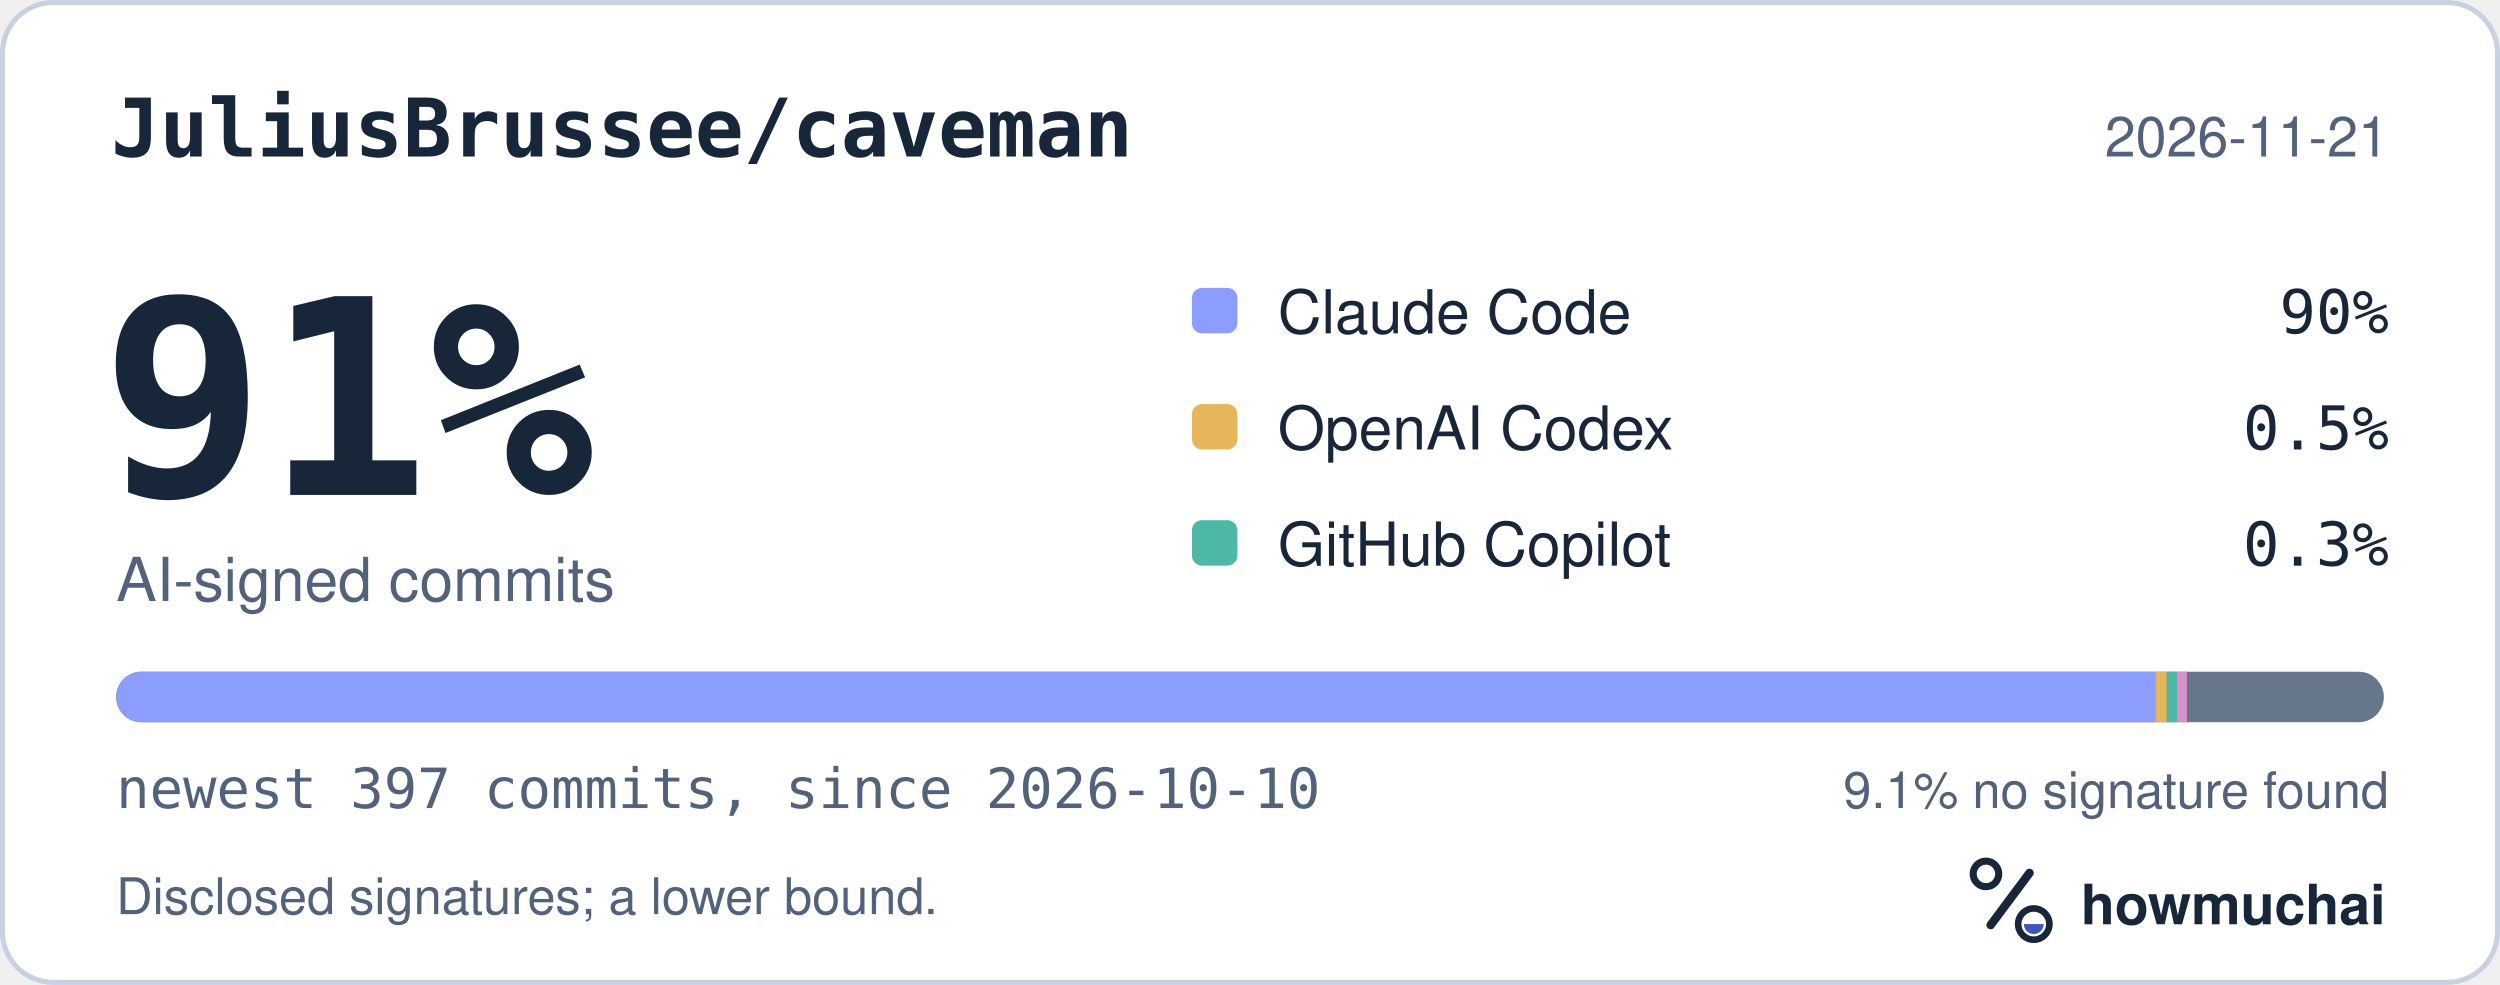
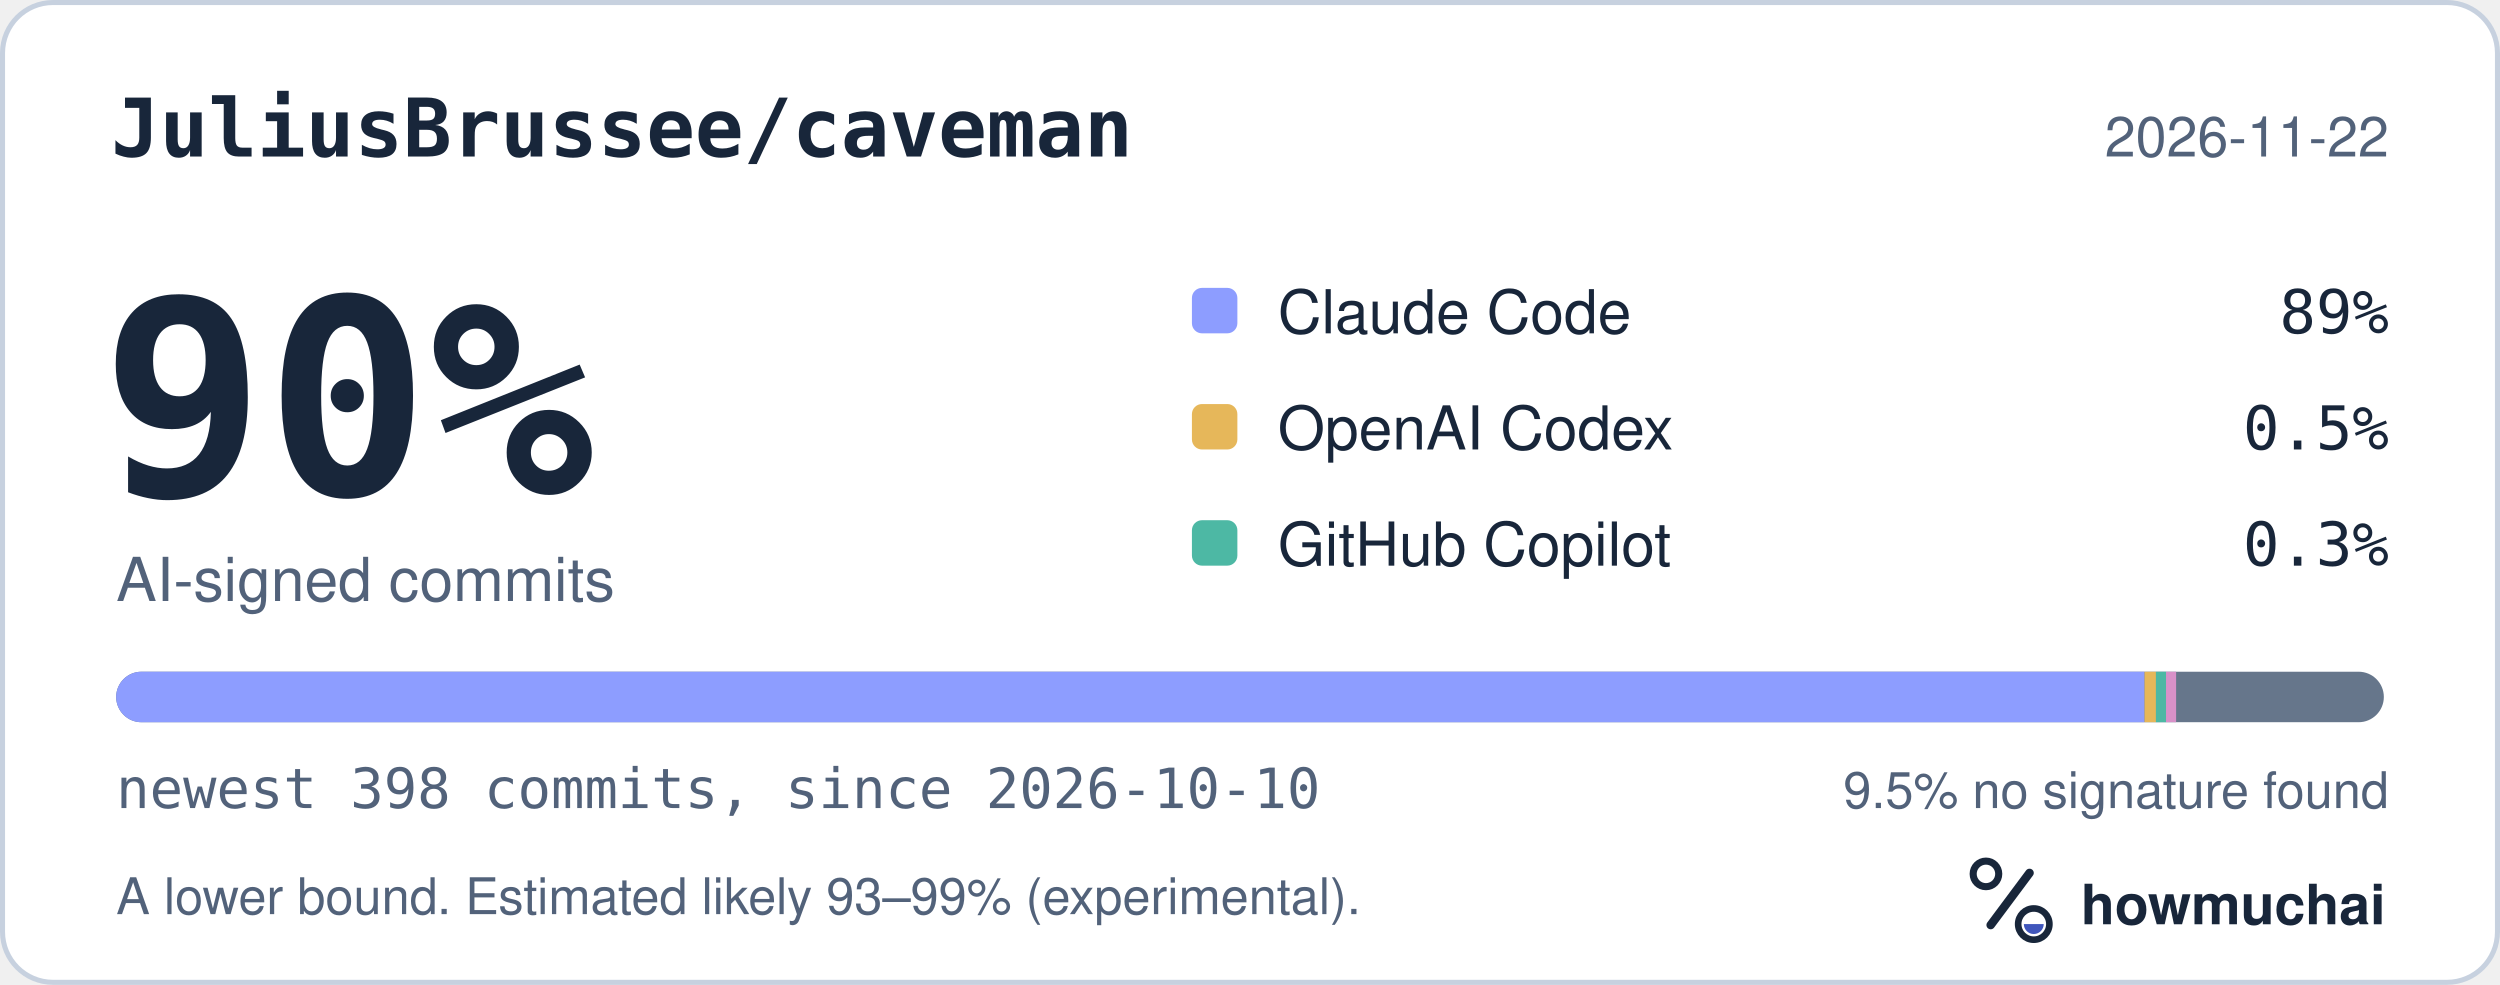
<svg xmlns="http://www.w3.org/2000/svg" width="495" height="195" viewBox="0 0 495 195" role="img" aria-labelledby="hm-t hm-d">
  <rect x="0.5" y="0.5" width="494" height="194" rx="10" fill="#FFFFFF" stroke="#C7D1DF" />
  <text x="22" y="31" fill="#18263A" font-family="ui-monospace, SF Mono, Menlo, Consolas, IBM Plex Mono, monospace" font-size="16" font-weight="600">JuliusBrussee/caveman</text>
-   <text x="473" y="31" fill="#52627A" font-family="-apple-system, BlinkMacSystemFont, Segoe UI, Helvetica, Arial, Fira Sans, sans-serif" font-size="11" text-anchor="end">2026-11-21</text>
-   <text x="20" y="98" fill="#18263A" font-family="ui-monospace, SF Mono, Menlo, Consolas, IBM Plex Mono, monospace" font-size="54" font-weight="700">91%</text>
+   <text x="473" y="31" fill="#52627A" font-family="-apple-system, BlinkMacSystemFont, Segoe UI, Helvetica, Arial, Fira Sans, sans-serif" font-size="11" text-anchor="end">2026-11-22</text>
+   <text x="20" y="98" fill="#18263A" font-family="ui-monospace, SF Mono, Menlo, Consolas, IBM Plex Mono, monospace" font-size="54" font-weight="700">90%</text>
  <text x="23" y="119" fill="#52627A" font-family="-apple-system, BlinkMacSystemFont, Segoe UI, Helvetica, Arial, Fira Sans, sans-serif" font-size="12">AI-signed commits</text>
  <rect x="236" y="57" width="9" height="9" rx="2" fill="#8D9DFF" />
  <text x="253" y="66" fill="#18263A" font-family="-apple-system, BlinkMacSystemFont, Segoe UI, Helvetica, Arial, Fira Sans, sans-serif" font-size="12">Claude Code</text>
-   <text x="473" y="66" fill="#18263A" font-family="ui-monospace, SF Mono, Menlo, Consolas, IBM Plex Mono, monospace" font-size="12" text-anchor="end">90%</text>
+   <text x="473" y="66" fill="#18263A" font-family="ui-monospace, SF Mono, Menlo, Consolas, IBM Plex Mono, monospace" font-size="12" text-anchor="end">89%</text>
  <rect x="236" y="80" width="9" height="9" rx="2" fill="#E6B75A" />
  <text x="253" y="89" fill="#18263A" font-family="-apple-system, BlinkMacSystemFont, Segoe UI, Helvetica, Arial, Fira Sans, sans-serif" font-size="12">OpenAI Codex</text>
  <text x="473" y="89" fill="#18263A" font-family="ui-monospace, SF Mono, Menlo, Consolas, IBM Plex Mono, monospace" font-size="12" text-anchor="end">0.5%</text>
  <rect x="236" y="103" width="9" height="9" rx="2" fill="#4DB8A4" />
  <text x="253" y="112" fill="#18263A" font-family="-apple-system, BlinkMacSystemFont, Segoe UI, Helvetica, Arial, Fira Sans, sans-serif" font-size="12">GitHub Copilot</text>
  <text x="473" y="112" fill="#18263A" font-family="ui-monospace, SF Mono, Menlo, Consolas, IBM Plex Mono, monospace" font-size="12" text-anchor="end">0.3%</text>
  <defs>
    <clipPath id="hm-bar">
      <rect x="23" y="133" width="449" height="10" rx="5" />
    </clipPath>
  </defs>
  <rect x="23" y="133" width="449" height="10" rx="5" fill="#66768B" />
  <g clip-path="url(#hm-bar)">
-     <rect x="23.00" y="133" width="403.76" height="10" fill="#8D9DFF" />
-     <rect x="426.76" y="133" width="2.26" height="10" fill="#E6B75A" />
-     <rect x="429.02" y="133" width="2.00" height="10" fill="#4DB8A4" />
-     <rect x="431.02" y="133" width="2.00" height="10" fill="#D891C8" />
+     <rect x="23.00" y="133" width="401.62" height="10" fill="#8D9DFF" />
+     <rect x="424.62" y="133" width="2.26" height="10" fill="#E6B75A" />
+     <rect x="426.87" y="133" width="2.00" height="10" fill="#4DB8A4" />
+     <rect x="428.87" y="133" width="2.00" height="10" fill="#D891C8" />
  </g>
-   <text x="23" y="160" fill="#52627A" font-family="ui-monospace, SF Mono, Menlo, Consolas, IBM Plex Mono, monospace" font-size="11">newest 397 commits, since 2026-10-10</text>
-   <text x="473" y="160" fill="#52627A" font-family="-apple-system, BlinkMacSystemFont, Segoe UI, Helvetica, Arial, Fira Sans, sans-serif" font-size="10" text-anchor="end">9.1% no signature found</text>
-   <text x="23" y="181" fill="#52627A" font-family="-apple-system, BlinkMacSystemFont, Segoe UI, Helvetica, Arial, Fira Sans, sans-serif" font-size="10">Disclosed signatures; a lower bound.</text>
+   <text x="23" y="160" fill="#52627A" font-family="ui-monospace, SF Mono, Menlo, Consolas, IBM Plex Mono, monospace" font-size="11">newest 398 commits, since 2026-10-10</text>
+   <text x="473" y="160" fill="#52627A" font-family="-apple-system, BlinkMacSystemFont, Segoe UI, Helvetica, Arial, Fira Sans, sans-serif" font-size="10" text-anchor="end">9.5% no signature found</text>
+   <text x="23" y="181" fill="#52627A" font-family="-apple-system, BlinkMacSystemFont, Segoe UI, Helvetica, Arial, Fira Sans, sans-serif" font-size="10">A lower bound. Estimated likely 93–99% (experimental).</text>
  <g transform="translate(386 166) scale(0.046875)">
    <circle cx="154" cy="150" r="54" fill="none" stroke="#18263A" stroke-width="30" />
    <path d="M174 366 338 146" fill="none" stroke="#18263A" stroke-width="36" stroke-linecap="round" />
    <circle cx="356" cy="362" r="66" fill="none" stroke="#18263A" stroke-width="28" />
    <path d="M314 362a42 42 0 0 0 84 0Z" fill="#4056BC" />
  </g>
  <text x="412" y="183" fill="#18263A" font-family="-apple-system, BlinkMacSystemFont, Segoe UI, Helvetica, Arial, Fira Sans, sans-serif" font-size="11" font-weight="650">howmuchai</text>
</svg>
